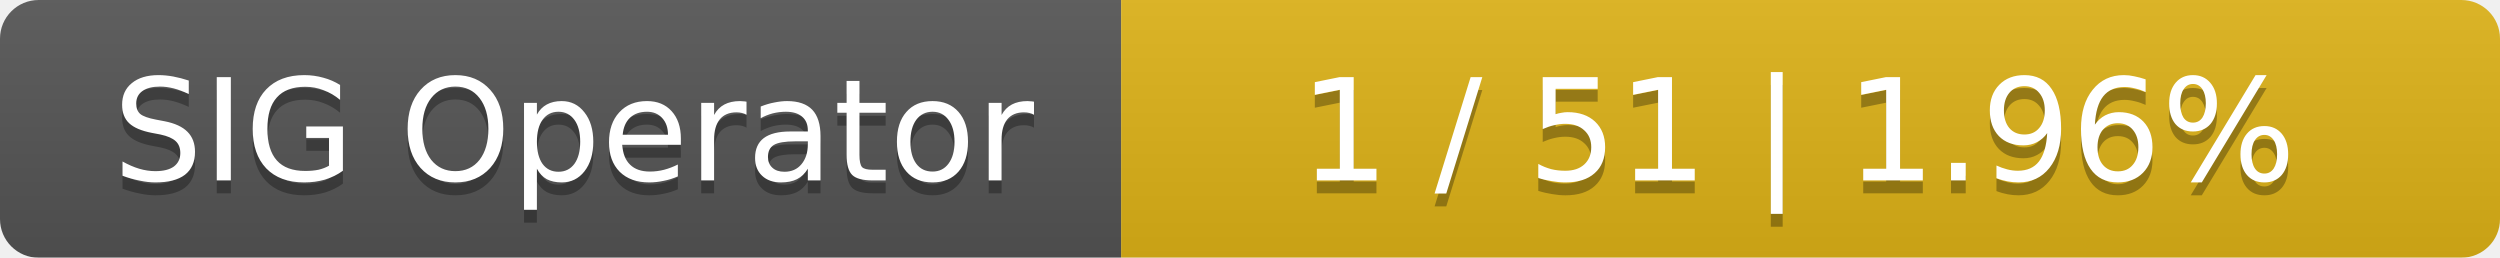
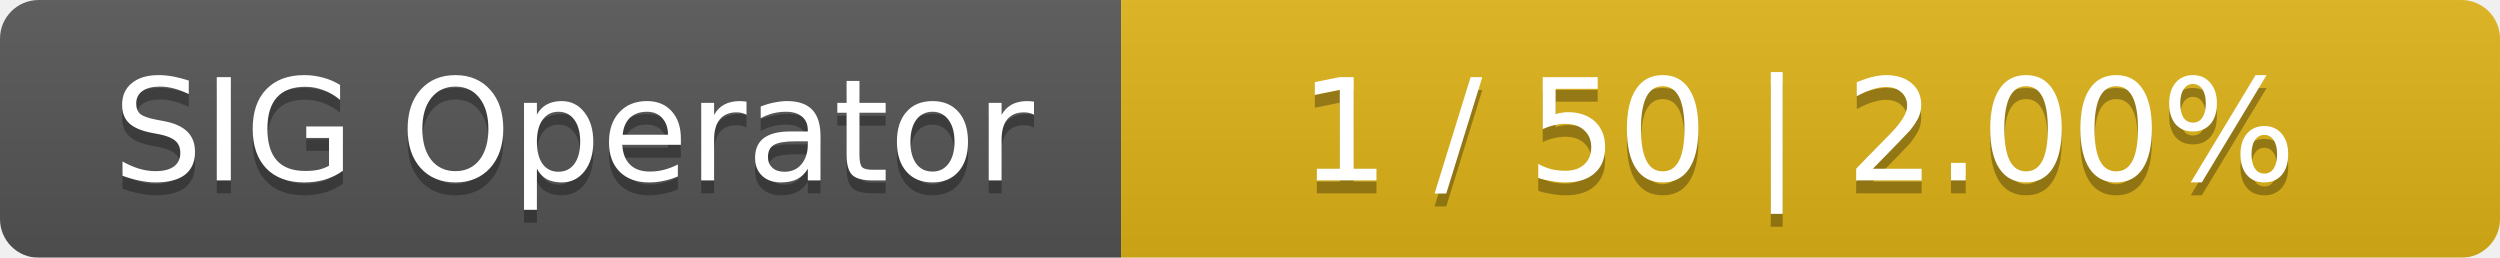
<svg xmlns="http://www.w3.org/2000/svg" width="194" height="20">
  <linearGradient id="smooth" x2="0" y2="100%">
    <stop offset="0" stop-color="#bbb" stop-opacity=".1" />
    <stop offset="1" stop-opacity=".1" />
  </linearGradient>
  <mask id="round">
    <rect width="194" height="20" rx="3" fill="#fff" />
  </mask>
  <g mask="url(#round)">
    <rect width="87" height="20" fill="#555" />
    <rect x="87" width="107" height="20" fill="#dfb317" />
    <rect width="194" height="20" fill="url(#smooth)" />
  </g>
  <g fill="#fff" text-anchor="middle" font-family="DejaVu Sans,Verdana,Geneva,sans-serif" font-size="11">
    <text x="44.5" y="15" fill="#010101" fill-opacity=".3">SIG Operator</text>
    <text x="44.5" y="14">SIG Operator</text>
-     <text x="139.5" y="15" fill="#010101" fill-opacity=".3">1 / 51    |    1.96%</text>
-     <text x="139.5" y="14">1 / 51    |    1.96%</text>
+     <text x="139.5" y="15" fill="#010101" fill-opacity=".3">1 / 50    |    2.00%</text>
+     <text x="139.5" y="14">1 / 50    |    2.00%</text>
  </g>
</svg>
